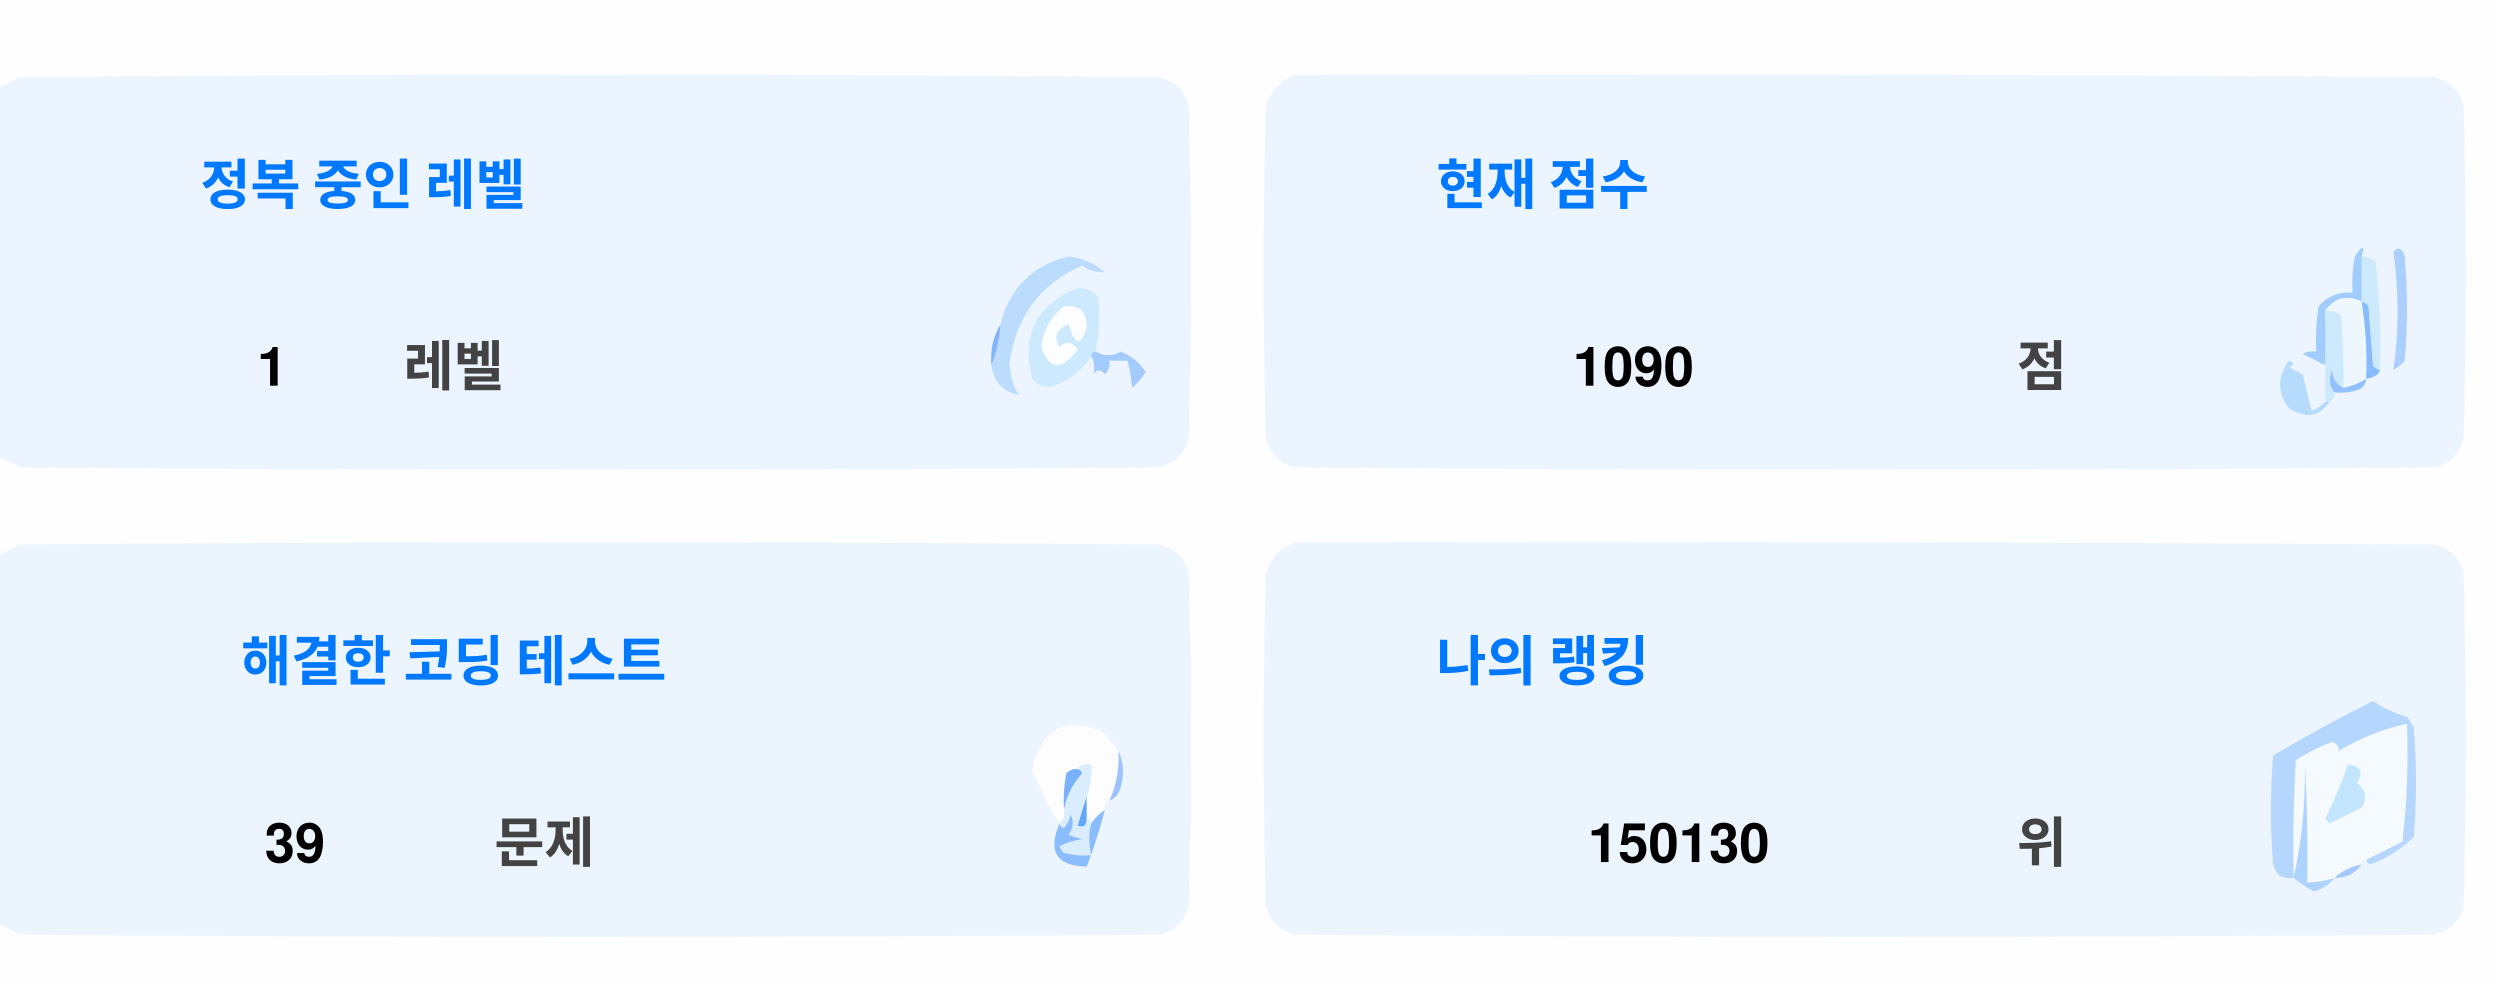
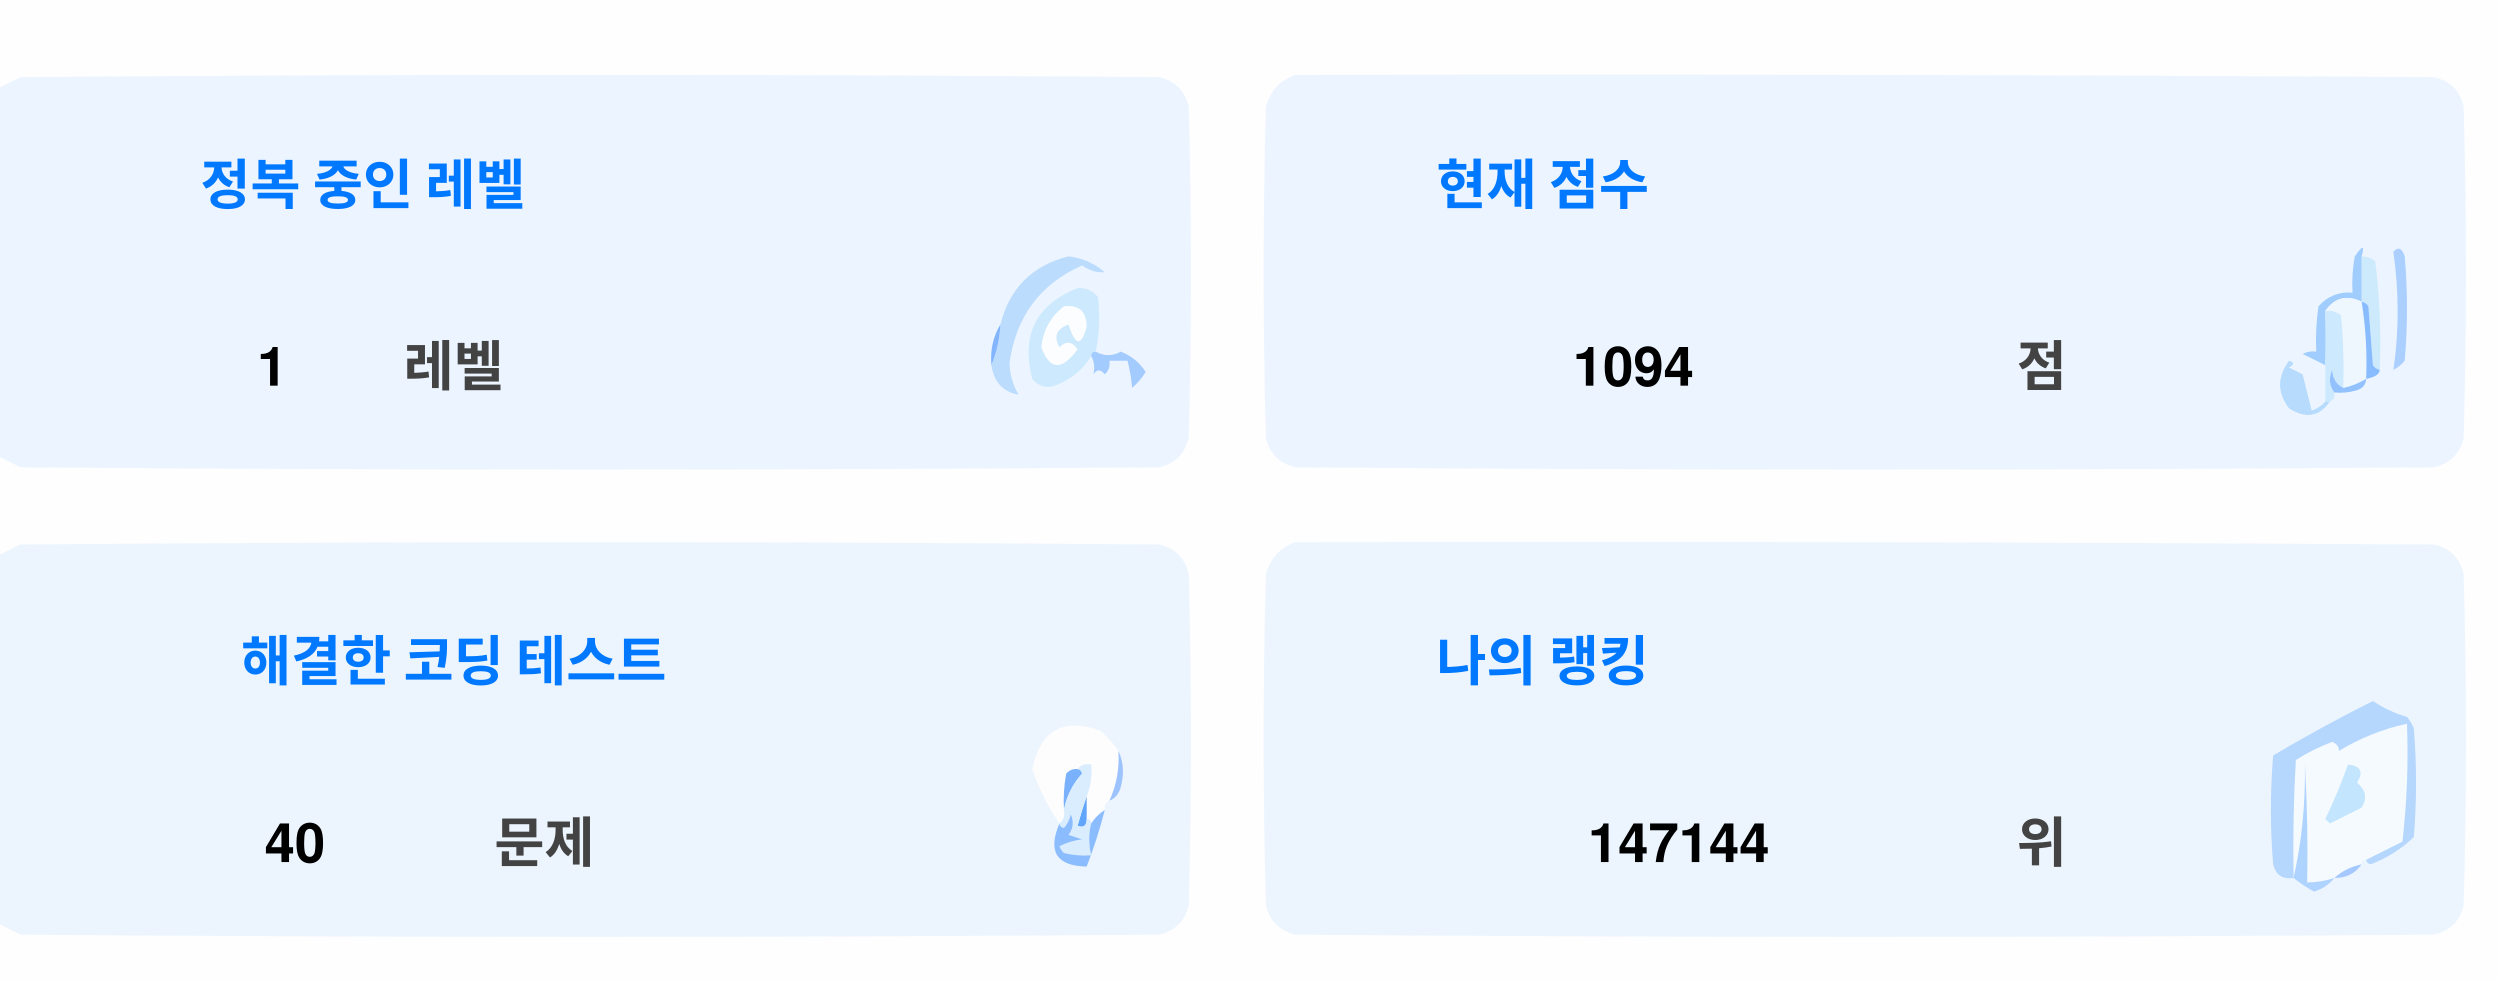
<svg xmlns="http://www.w3.org/2000/svg" version="1.1" width="551px" height="217px" style="shape-rendering:geometricPrecision; text-rendering:geometricPrecision; image-rendering:optimizeQuality; fill-rule:evenodd; clip-rule:evenodd">
  <style>.title {fill: #434343;font-size: 1rem;line-height: 1.5rem;font-weight: bold;font-family: -apple-system, BlinkMacSystemFont, Segoe UI, Helvetica, Arial, sans-serif, Apple Color Emoji, Segoe UI Emoji;}.desc {fill: #434343;font-size: 2.5rem;font-weight: bold;line-height: 1.5rem;font-family: -apple-system, BlinkMacSystemFont, Segoe UI, Helvetica, Arial, sans-serif, Apple Color Emoji, Segoe UI Emoji;}.desc-2 {fill: #434343;font-size: 1rem;font-weight: bold;line-height: 1.5rem;font-family: -apple-system, BlinkMacSystemFont, Segoe UI, Helvetica, Arial, sans-serif, Apple Color Emoji, Segoe UI Emoji;}.text, .desc {animation: twinkling 4s ease-in-out infinite;}@keyframes twinkling {40% { opacity: 1; }50% { opacity: 0.5; }60% { opacity: 1; }70% { opacity: 0.5; }80% { opacity: 1; }}</style>
  <g>
    <path style="opacity:1" fill="#fefefe" d="M -0.5,-0.5 C 183.167,-0.5 366.833,-0.5 550.5,-0.5C 550.5,71.833 550.5,144.167 550.5,216.5C 366.833,216.5 183.167,216.5 -0.5,216.5C -0.5,212.167 -0.5,207.833 -0.5,203.5C 1.14,204.32 2.807,205.153 4.5,206C 88.167,206.667 171.833,206.667 255.5,206C 259,205.167 261.167,203 262,199.5C 262.667,175.167 262.667,150.833 262,126.5C 261.167,123 259,120.833 255.5,120C 171.833,119.333 88.167,119.333 4.5,120C 2.807,120.847 1.14,121.68 -0.5,122.5C -0.5,115.167 -0.5,107.833 -0.5,100.5C 1.14,101.32 2.807,102.153 4.5,103C 88.167,103.667 171.833,103.667 255.5,103C 259,102.167 261.167,100 262,96.5C 262.667,72.167 262.667,47.833 262,23.5C 261.167,20 259,17.833 255.5,17C 171.833,16.333 88.167,16.333 4.5,17C 2.807,17.847 1.14,18.68 -0.5,19.5C -0.5,12.833 -0.5,6.167 -0.5,-0.5 Z" />
  </g>
  <g>
    <path style="opacity:1" fill="#ecf5ff" d="M -0.5,100.5 C -0.5,73.5 -0.5,46.5 -0.5,19.5C 1.14,18.68 2.807,17.847 4.5,17C 88.167,16.333 171.833,16.333 255.5,17C 259,17.833 261.167,20 262,23.5C 262.667,47.833 262.667,72.167 262,96.5C 261.167,100 259,102.167 255.5,103C 171.833,103.667 88.167,103.667 4.5,103C 2.807,102.153 1.14,101.32 -0.5,100.5 Z" />
  </g>
  <g>
    <path style="opacity:1" fill="#ecf5ff" d="M 285.5,16.5 C 369.167,16.333 452.834,16.5 536.5,17C 540,17.833 542.167,20 543,23.5C 543.667,47.833 543.667,72.167 543,96.5C 542.167,100 540,102.167 536.5,103C 452.833,103.667 369.167,103.667 285.5,103C 282,102.167 279.833,100 279,96.5C 278.333,72.167 278.333,47.833 279,23.5C 280.018,19.985 282.185,17.652 285.5,16.5 Z" />
  </g>
  <g>
    <path style="opacity:1" fill="#cdeafd" d="M 520.5,56.5 C 521.583,56.539 522.583,56.873 523.5,57.5C 524.498,65.472 524.831,73.472 524.5,81.5C 523.883,81.389 523.383,81.056 523,80.5C 522.667,76.167 522.333,71.833 522,67.5C 521.617,66.944 521.117,66.611 520.5,66.5C 520.5,63.167 520.5,59.833 520.5,56.5 Z" />
  </g>
  <g>
    <path style="opacity:1" fill="#abcfff" d="M 527.5,55.5 C 528.566,54.308 529.399,54.641 530,56.5C 530.667,64.167 530.667,71.833 530,79.5C 529.311,80.357 528.478,81.023 527.5,81.5C 528.758,73.08 528.758,64.414 527.5,55.5 Z" />
  </g>
  <g>
    <path style="opacity:1" fill="#bbdcfd" d="M 218.5,80.5 C 219.657,77.727 220.324,74.727 220.5,71.5C 222.49,63.51 227.49,58.51 235.5,56.5C 238.528,56.847 241.194,58.014 243.5,60C 241.744,60.141 240.078,59.641 238.5,58.5C 229.247,62.607 223.914,69.773 222.5,80C 222.565,82.526 223.232,84.859 224.5,87C 221.07,86.397 219.07,84.231 218.5,80.5 Z" />
  </g>
  <g>
    <path style="opacity:1" fill="#cde9fd" d="M 241.5,77.5 C 240.833,77.5 240.5,77.833 240.5,78.5C 238.628,81.529 235.961,83.695 232.5,85C 230.536,85.624 228.869,85.124 227.5,83.5C 225.021,73.791 228.354,67.124 237.5,63.5C 239.374,63.39 240.874,64.056 242,65.5C 242.497,69.524 242.331,73.524 241.5,77.5 Z" />
  </g>
  <g>
    <path style="opacity:1" fill="#fcfdfe" d="M 234.5,67.5 C 237.826,67.162 239.493,68.662 239.5,72C 238.334,76.434 237,76.267 235.5,71.5C 232.832,72.515 232.166,74.182 233.5,76.5C 235.017,75.089 236.351,75.256 237.5,77C 234.006,81.771 231.34,81.605 229.5,76.5C 229.904,72.771 231.571,69.771 234.5,67.5 Z" />
  </g>
  <g>
    <path style="opacity:1" fill="#a1ccfe" d="M 520.5,56.5 C 520.5,59.833 520.5,63.167 520.5,66.5C 517.238,64.922 514.572,65.589 512.5,68.5C 512.617,72.81 512.617,76.81 512.5,80.5C 510.86,79.68 509.193,78.847 507.5,78C 508.448,77.517 509.448,77.35 510.5,77.5C 510.335,74.15 510.502,70.817 511,67.5C 512.995,65.253 515.495,64.253 518.5,64.5C 518.336,61.813 518.503,59.146 519,56.5C 520.731,53.969 521.231,53.969 520.5,56.5 Z" />
  </g>
  <g>
    <path style="opacity:1" fill="#cde9fd" d="M 512.5,68.5 C 513.822,68.33 514.989,68.663 516,69.5C 516.499,74.823 516.666,80.156 516.5,85.5C 514.955,84.77 514.122,83.437 514,81.5C 513.22,83.387 513.387,85.054 514.5,86.5C 514.672,87.492 514.338,88.158 513.5,88.5C 513.167,88.5 512.833,88.5 512.5,88.5C 512.5,85.833 512.5,83.167 512.5,80.5C 512.617,76.81 512.617,72.81 512.5,68.5 Z" />
  </g>
  <g>
    <path style="opacity:1" fill="#eef6fe" d="M 520.5,66.5 C 521.407,72.106 521.74,77.773 521.5,83.5C 519.95,84.441 518.284,85.108 516.5,85.5C 516.666,80.156 516.499,74.823 516,69.5C 514.989,68.663 513.822,68.33 512.5,68.5C 514.572,65.589 517.238,64.922 520.5,66.5 Z" />
  </g>
  <g>
    <path style="opacity:1" fill="#88bcff" d="M 520.5,66.5 C 521.117,66.611 521.617,66.944 522,67.5C 522.333,71.833 522.667,76.167 523,80.5C 523.383,81.056 523.883,81.389 524.5,81.5C 524.445,82.469 523.445,83.136 521.5,83.5C 521.74,77.773 521.407,72.106 520.5,66.5 Z" />
  </g>
  <g>
    <path style="opacity:1" fill="#82b5fe" d="M 220.5,71.5 C 220.324,74.727 219.657,77.727 218.5,80.5C 218.215,77.171 218.882,74.171 220.5,71.5 Z" />
  </g>
  <g>
    <path style="opacity:1" fill="#a3cbfe" d="M 240.5,78.5 C 240.5,77.833 240.833,77.5 241.5,77.5C 243.391,78.536 245.224,78.536 247,77.5C 249.391,78.429 251.225,79.929 252.5,82C 251.681,83.319 250.681,84.486 249.5,85.5C 249.409,83.777 249.075,81.777 248.5,79.5C 247.167,79.5 245.833,79.5 244.5,79.5C 244.719,80.675 244.386,81.675 243.5,82.5C 242.575,81.359 241.741,81.359 241,82.5C 241.331,80.981 241.164,79.648 240.5,78.5 Z" />
  </g>
  <g>
    <path style="opacity:1" fill="#b7dbfd" d="M 512.5,88.5 C 512.833,88.5 513.167,88.5 513.5,88.5C 511.199,91.857 508.199,92.357 504.5,90C 501.872,86.535 501.872,83.035 504.5,79.5C 505.696,79.846 505.696,80.346 504.5,81C 505.5,81.5 506.5,82 507.5,82.5C 508.167,85.167 508.833,87.833 509.5,90.5C 510.739,90.058 511.739,89.391 512.5,88.5 Z" />
  </g>
  <g>
    <path style="opacity:1" fill="#92c1fe" d="M 516.5,85.5 C 518.284,85.108 519.95,84.441 521.5,83.5C 521.423,84.75 520.756,85.583 519.5,86C 517.866,86.493 516.199,86.66 514.5,86.5C 513.387,85.054 513.22,83.387 514,81.5C 514.122,83.437 514.955,84.77 516.5,85.5 Z" />
  </g>
  <g>
    <path style="opacity:1" fill="#ecf5fe" d="M -0.5,203.5 C -0.5,176.5 -0.5,149.5 -0.5,122.5C 1.14,121.68 2.807,120.847 4.5,120C 88.167,119.333 171.833,119.333 255.5,120C 259,120.833 261.167,123 262,126.5C 262.667,150.833 262.667,175.167 262,199.5C 261.167,203 259,205.167 255.5,206C 171.833,206.667 88.167,206.667 4.5,206C 2.807,205.153 1.14,204.32 -0.5,203.5 Z" />
  </g>
  <g>
    <path style="opacity:1" fill="#ecf5fe" d="M 285.5,119.5 C 369.167,119.333 452.834,119.5 536.5,120C 540,120.833 542.167,123 543,126.5C 543.667,150.833 543.667,175.167 543,199.5C 542.167,203 540,205.167 536.5,206C 452.833,206.667 369.167,206.667 285.5,206C 282,205.167 279.833,203 279,199.5C 278.333,175.167 278.333,150.833 279,126.5C 280.018,122.985 282.185,120.652 285.5,119.5 Z" />
  </g>
  <g>
    <path style="opacity:1" fill="#fdfdfe" d="M 246.5,165.5 C 246.758,169.367 246.092,173.034 244.5,176.5C 243.662,176.842 243.328,177.508 243.5,178.5C 242.272,179.306 241.272,180.306 240.5,181.5C 240.5,180.833 240.167,180.5 239.5,180.5C 239.5,178.833 239.5,177.167 239.5,175.5C 240.369,173.283 240.702,170.95 240.5,168.5C 239.209,168.263 238.209,168.596 237.5,169.5C 236.504,169.414 235.671,169.748 235,170.5C 234.503,173.146 234.336,175.813 234.5,178.5C 234.737,179.791 234.404,180.791 233.5,181.5C 230.986,177.806 228.986,173.806 227.5,169.5C 229.309,160.957 234.309,158.124 242.5,161C 244.07,162.397 245.404,163.897 246.5,165.5 Z" />
  </g>
  <g>
    <path style="opacity:1" fill="#f5faff" d="M 521.5,189.5 C 520.833,189.5 520.5,189.833 520.5,190.5C 518.181,190.992 516.181,191.992 514.5,193.5C 512.565,194.15 510.565,194.483 508.5,194.5C 508.666,185.827 508.5,177.16 508,168.5C 508.141,177.227 507.308,185.56 505.5,193.5C 505.334,184.827 505.5,176.16 506,167.5C 508.527,165.903 511.194,164.57 514,163.5C 515.011,163.892 515.511,164.559 515.5,165.5C 520.21,162.641 525.21,160.641 530.5,159.5C 530.831,168.192 530.498,176.859 529.5,185.5C 526.807,186.847 524.14,188.18 521.5,189.5 Z" />
  </g>
  <g>
    <path style="opacity:1" fill="#b6d7fd" d="M 521.5,189.5 C 524.14,188.18 526.807,186.847 529.5,185.5C 530.498,176.859 530.831,168.192 530.5,159.5C 525.21,160.641 520.21,162.641 515.5,165.5C 515.511,164.559 515.011,163.892 514,163.5C 511.194,164.57 508.527,165.903 506,167.5C 505.5,176.16 505.334,184.827 505.5,193.5C 503.089,193.863 501.589,192.863 501,190.5C 500.333,182.5 500.333,174.5 501,166.5C 508.173,162.246 515.507,158.246 523,154.5C 525.304,156.068 527.804,157.235 530.5,158C 531.126,158.75 531.626,159.584 532,160.5C 532.667,168.5 532.667,176.5 532,184.5C 529.292,187.111 526.125,189.111 522.5,190.5C 521.893,190.376 521.56,190.043 521.5,189.5 Z" />
  </g>
  <g>
    <path style="opacity:1" fill="#c3e5fe" d="M 517.5,168.5 C 520.317,168.801 520.984,170.134 519.5,172.5C 521.439,174.122 521.772,175.956 520.5,178C 518.167,179.167 515.833,180.333 513.5,181.5C 513.167,181.167 512.833,180.833 512.5,180.5C 514.414,176.515 516.081,172.515 517.5,168.5 Z" />
  </g>
  <g>
    <path style="opacity:1" fill="#7ab1fc" d="M 237.5,169.5 C 238.043,169.56 238.376,169.893 238.5,170.5C 236.395,172.836 235.062,175.503 234.5,178.5C 234.336,175.813 234.503,173.146 235,170.5C 235.671,169.748 236.504,169.414 237.5,169.5 Z" />
  </g>
  <g>
    <path style="opacity:1" fill="#afd3ff" d="M 514.5,193.5 C 513.378,194.947 511.878,195.947 510,196.5C 508.348,195.601 506.848,194.601 505.5,193.5C 507.308,185.56 508.141,177.227 508,168.5C 508.5,177.16 508.666,185.827 508.5,194.5C 510.565,194.483 512.565,194.15 514.5,193.5 Z" />
  </g>
  <g>
    <path style="opacity:1" fill="#9cc3fd" d="M 246.5,165.5 C 247.634,167.966 247.801,170.633 247,173.5C 246.623,174.942 245.79,175.942 244.5,176.5C 246.092,173.034 246.758,169.367 246.5,165.5 Z" />
  </g>
  <g>
    <path style="opacity:1" fill="#62a6fc" d="M 239.5,175.5 C 239.5,177.167 239.5,178.833 239.5,180.5C 239.483,182.028 238.816,182.528 237.5,182C 238.117,179.723 238.784,177.556 239.5,175.5 Z" />
  </g>
  <g>
    <path style="opacity:1" fill="#daedfe" d="M 237.5,169.5 C 238.209,168.596 239.209,168.263 240.5,168.5C 240.702,170.95 240.369,173.283 239.5,175.5C 238.784,177.556 238.117,179.723 237.5,182C 238.816,182.528 239.483,182.028 239.5,180.5C 240.167,180.5 240.5,180.833 240.5,181.5C 239.918,183.669 239.918,186.002 240.5,188.5C 238.473,188.662 236.473,188.495 234.5,188C 234.043,187.586 233.709,187.086 233.5,186.5C 235.078,185.702 236.744,185.202 238.5,185C 237.5,184.667 236.5,184.333 235.5,184C 236.554,182.612 236.72,181.112 236,179.5C 235.751,180.624 235.251,181.624 234.5,182.5C 233.893,182.376 233.56,182.043 233.5,181.5C 234.404,180.791 234.737,179.791 234.5,178.5C 235.062,175.503 236.395,172.836 238.5,170.5C 238.376,169.893 238.043,169.56 237.5,169.5 Z" />
  </g>
  <g>
    <path style="opacity:1" fill="#8bbcfd" d="M 243.5,178.5 C 242.395,182.803 241.062,186.969 239.5,191C 232.857,190.847 230.857,187.68 233.5,181.5C 233.56,182.043 233.893,182.376 234.5,182.5C 235.251,181.624 235.751,180.624 236,179.5C 236.72,181.112 236.554,182.612 235.5,184C 236.5,184.333 237.5,184.667 238.5,185C 236.744,185.202 235.078,185.702 233.5,186.5C 233.709,187.086 234.043,187.586 234.5,188C 236.473,188.495 238.473,188.662 240.5,188.5C 239.918,186.002 239.918,183.669 240.5,181.5C 241.272,180.306 242.272,179.306 243.5,178.5 Z" />
  </g>
  <g>
    <path style="opacity:1" fill="#a4c8ff" d="M 520.5,190.5 C 519.089,192.539 517.089,193.539 514.5,193.5C 516.181,191.992 518.181,190.992 520.5,190.5 Z" />
  </g>
  <text text-anchor="middle" x="80" y="45" class="title" style="fill:#0078ff;" stroke="#none" stroke-width="1">정복 중인 레벨</text>
  <text text-anchor="middle" x="60" y="85" class="desc" style="fill:#000000;" stroke="#none" stroke-width="1">1</text>
  <text text-anchor="middle" x="100" y="85" class="desc-2" style="fill:#434343;" stroke="#none" stroke-width="1">레벨</text>
  <text text-anchor="middle" x="340" y="45" class="title" style="fill:#0078ff;" stroke="#none" stroke-width="1">현재 점수</text>
-   <text text-anchor="middle" x="360" y="85" class="desc" style="fill:#000000;" stroke="#none" stroke-width="1">1090</text>
+   <text text-anchor="middle" x="360" y="85" class="desc" style="fill:#000000;" stroke="#none" stroke-width="1">1094</text>
  <text text-anchor="middle" x="450" y="85" class="desc-2" style="fill:#434343;" stroke="#none" stroke-width="1">점</text>
  <text text-anchor="middle" x="100" y="150" class="title" style="fill:#0078ff;" stroke="#none" stroke-width="1">해결한 코딩 테스트</text>
-   <text text-anchor="middle" x="65" y="190" class="desc" style="fill:#000000;" stroke="#none" stroke-width="1">39</text>
+   <text text-anchor="middle" x="65" y="190" class="desc" style="fill:#000000;" stroke="#none" stroke-width="1">40</text>
  <text text-anchor="middle" x="120" y="190" class="desc-2" style="fill:#434343;" stroke="#none" stroke-width="1">문제</text>
  <text text-anchor="middle" x="340" y="150" class="title" style="fill:#0078ff;" stroke="#none" stroke-width="1">나의 랭킹</text>
-   <text text-anchor="middle" x="370" y="190" class="desc" style="fill:#000000;" stroke="#none" stroke-width="1">150130</text>
+   <text text-anchor="middle" x="370" y="190" class="desc" style="fill:#000000;" stroke="#none" stroke-width="1">147144</text>
  <text text-anchor="middle" x="450" y="190" class="desc-2" style="fill:#434343;" stroke="#none" stroke-width="1">위</text>
</svg>
